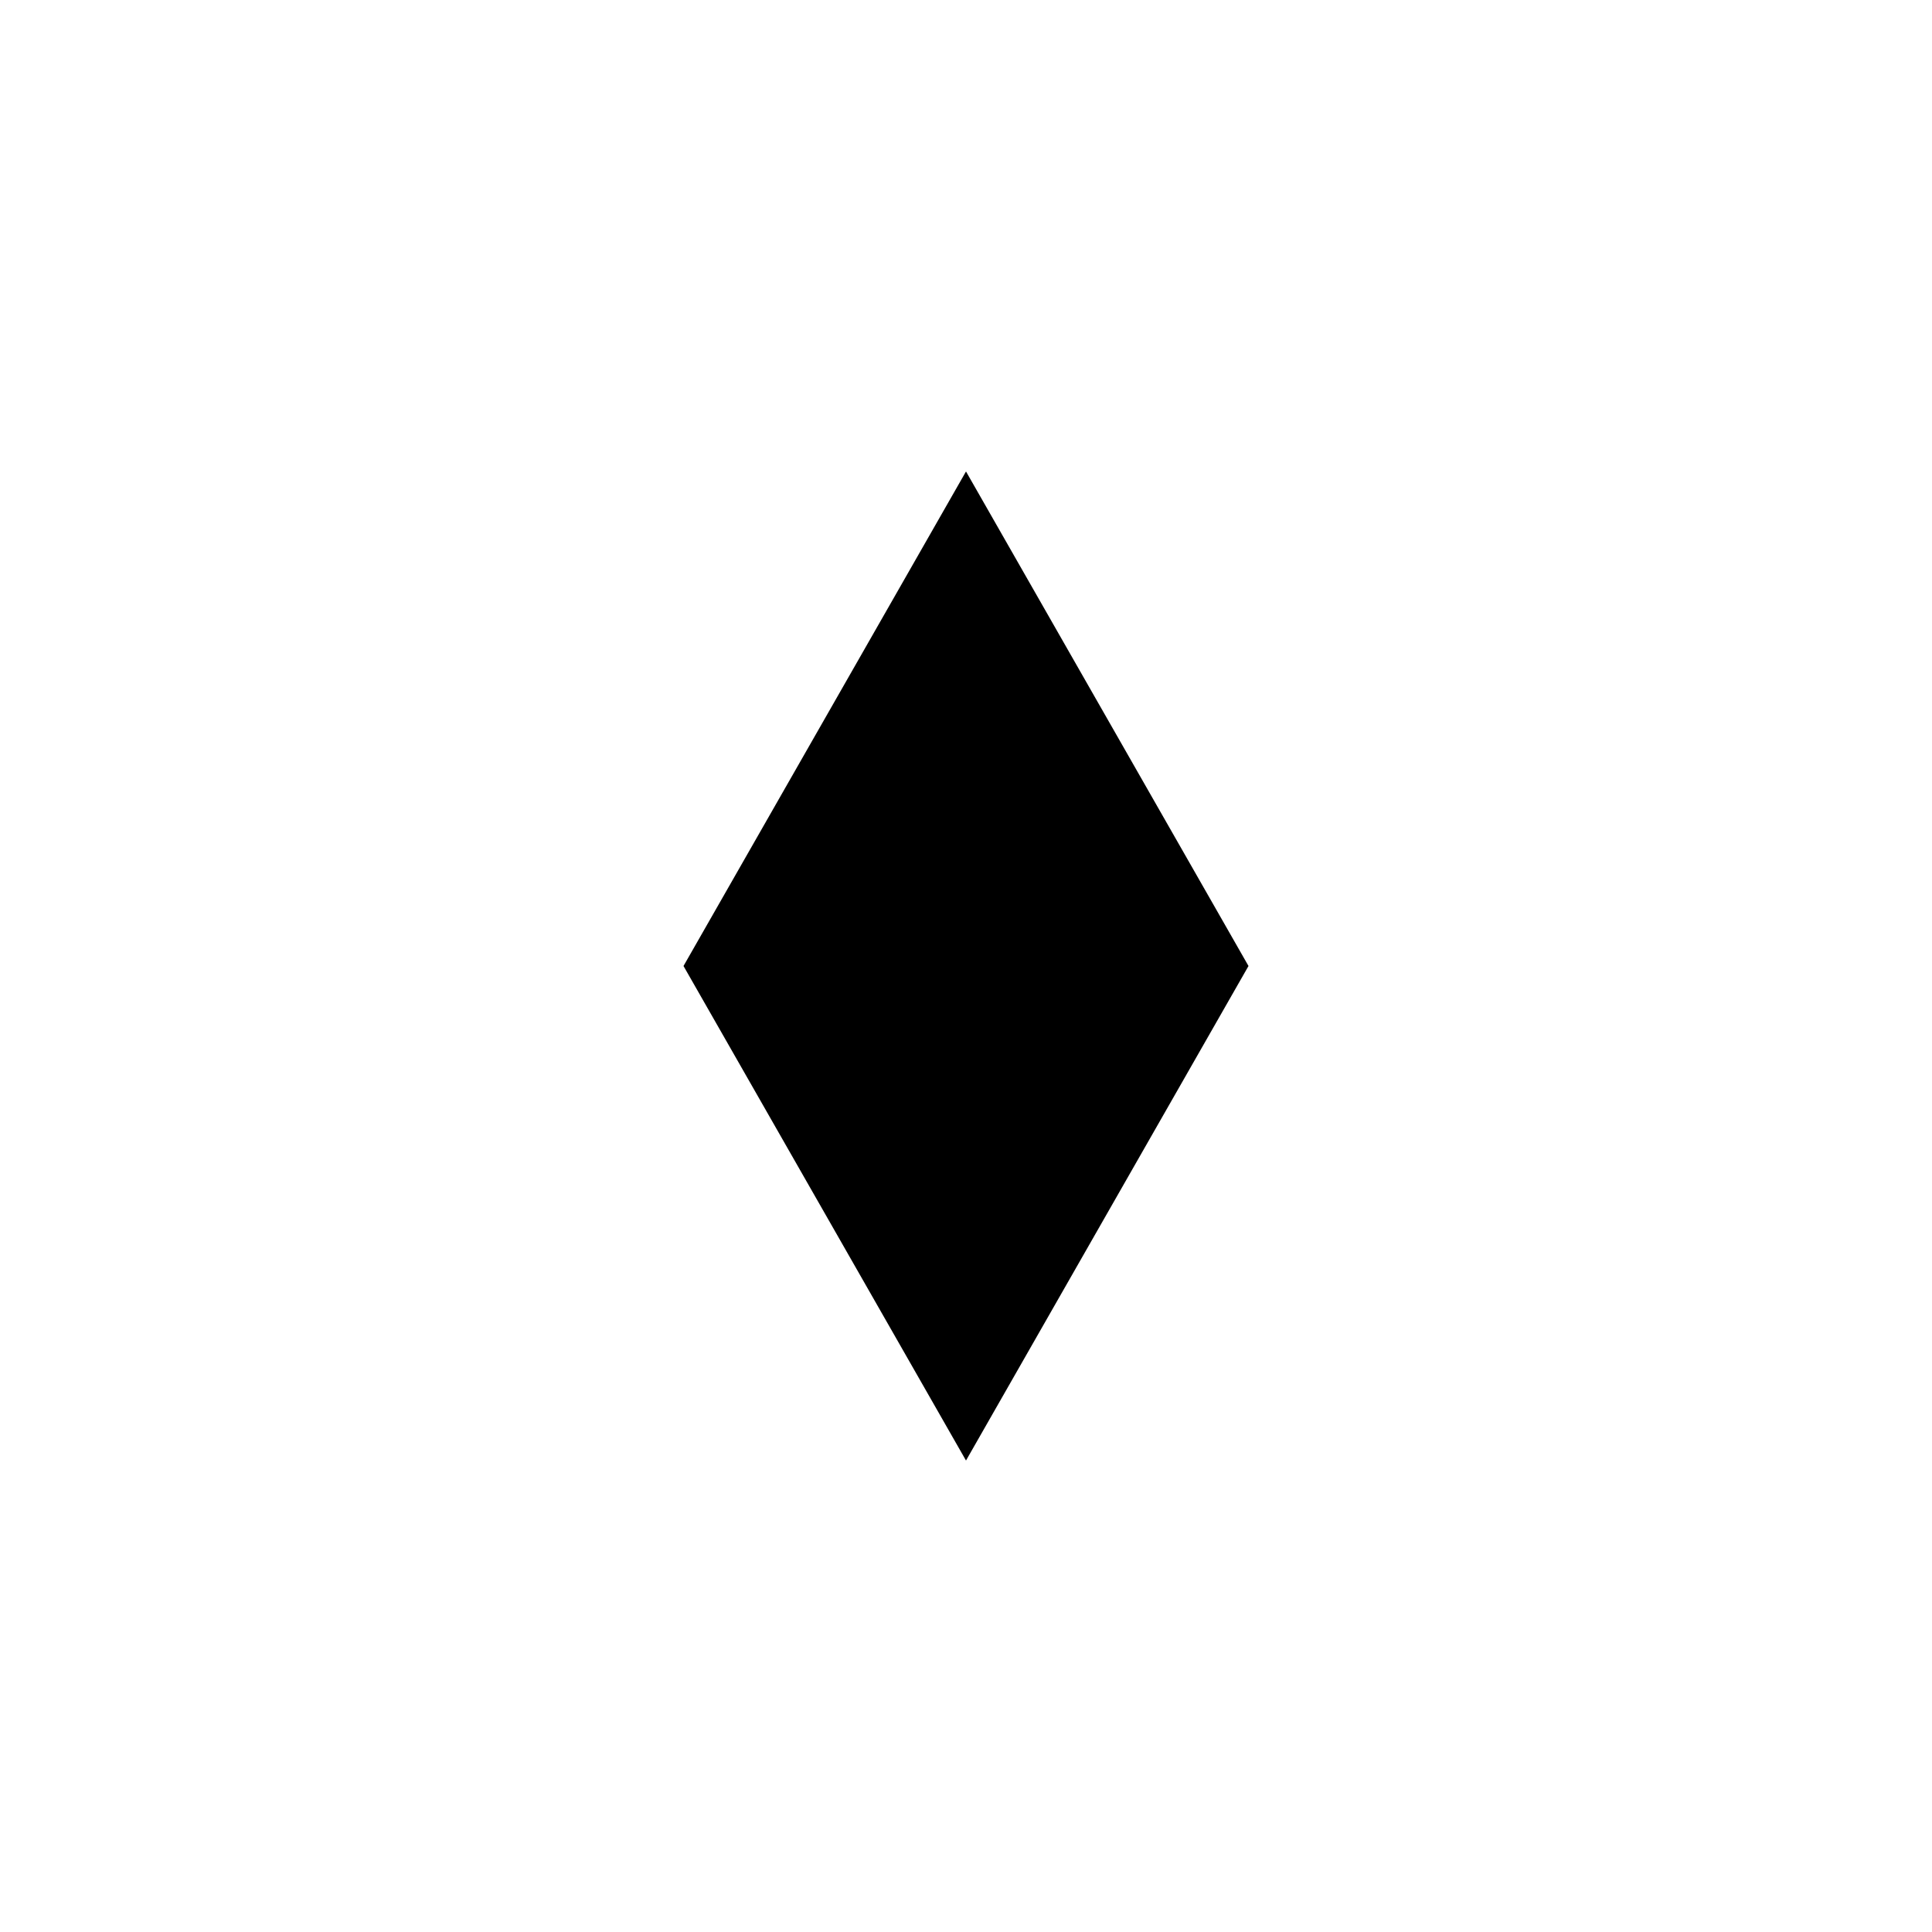
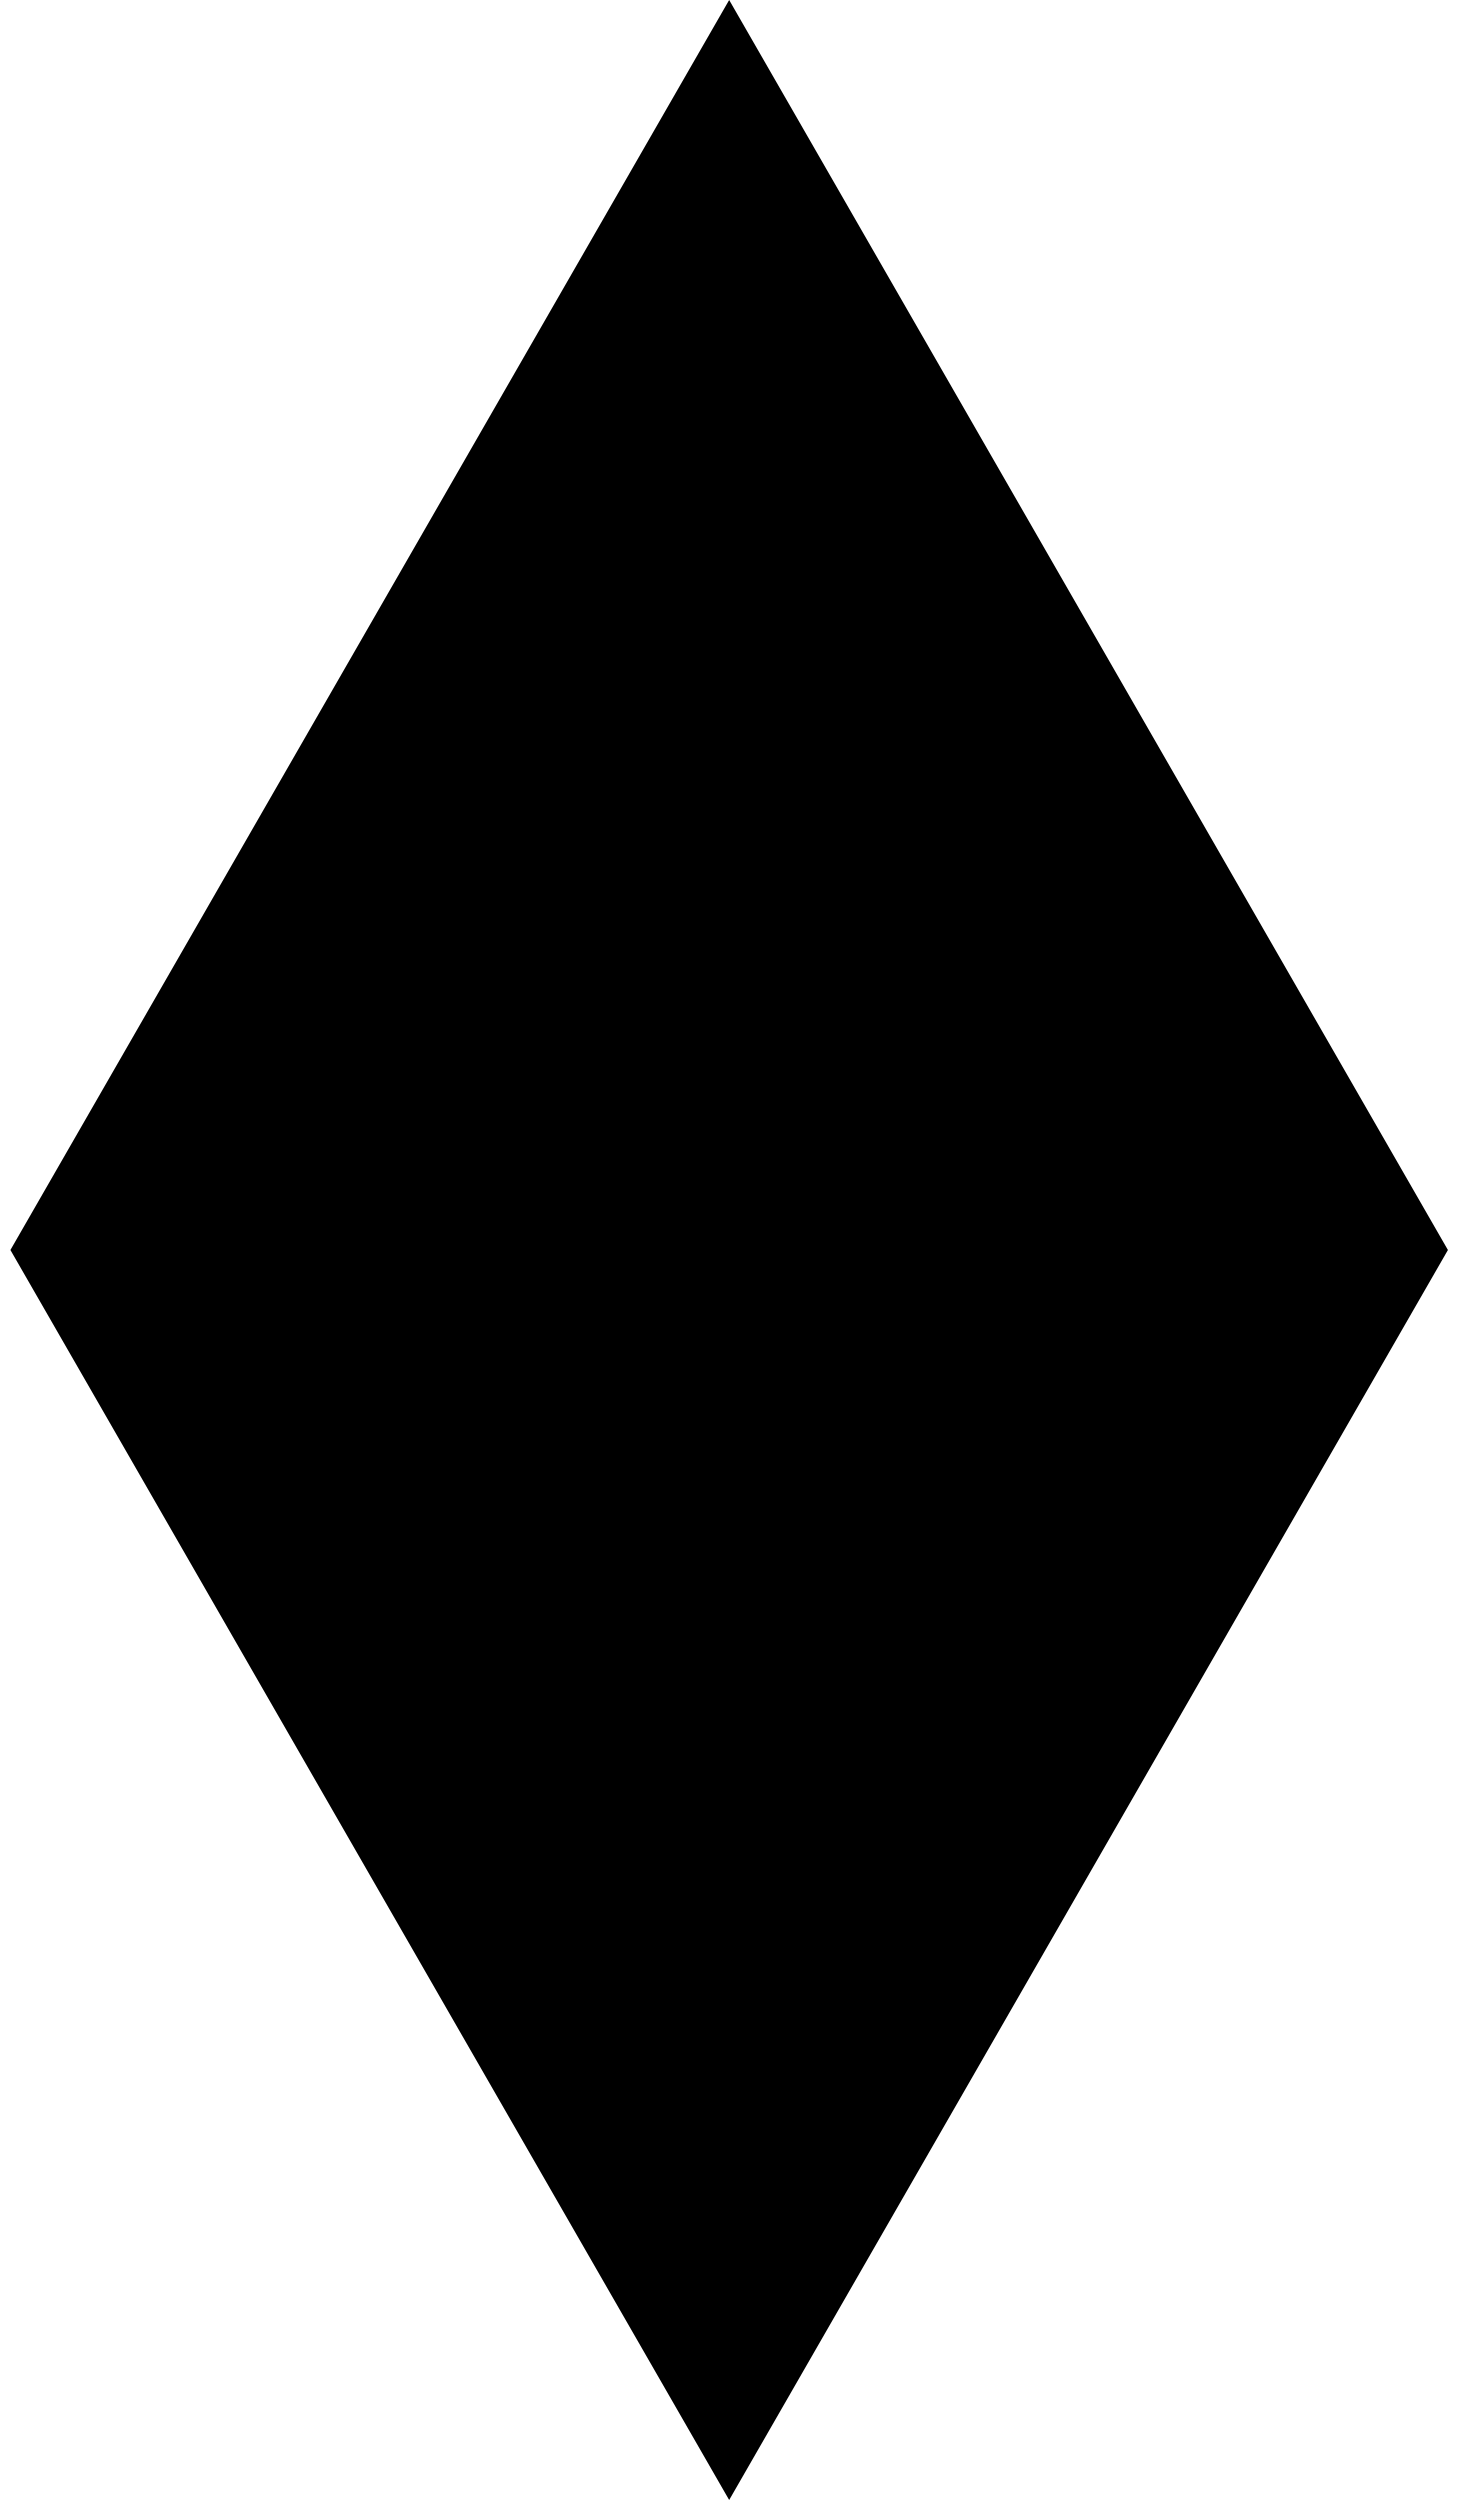
- <svg xmlns="http://www.w3.org/2000/svg" version="1.1" width="32" height="32" viewBox="0 0 32 32">
-   <path fill="#000000" d="M11.321 16l4.679-8.191 4.679 8.191-4.679 8.191-4.679-8.191z" />
+ <svg xmlns="http://www.w3.org/2000/svg" width="14px" height="24px" viewBox="0 0 14 24" version="1.1">
+   <defs />
+   <g id="Page-1" stroke="none" stroke-width="1" fill="none" fill-rule="evenodd">
+     <g id="diamond" fill="#000000">
+       <g id="레이어_1">
+         <polygon id="Shape" points="0.1 12 7 0 13.9 12 7 24" />
+       </g>
+     </g>
+   </g>
</svg>
